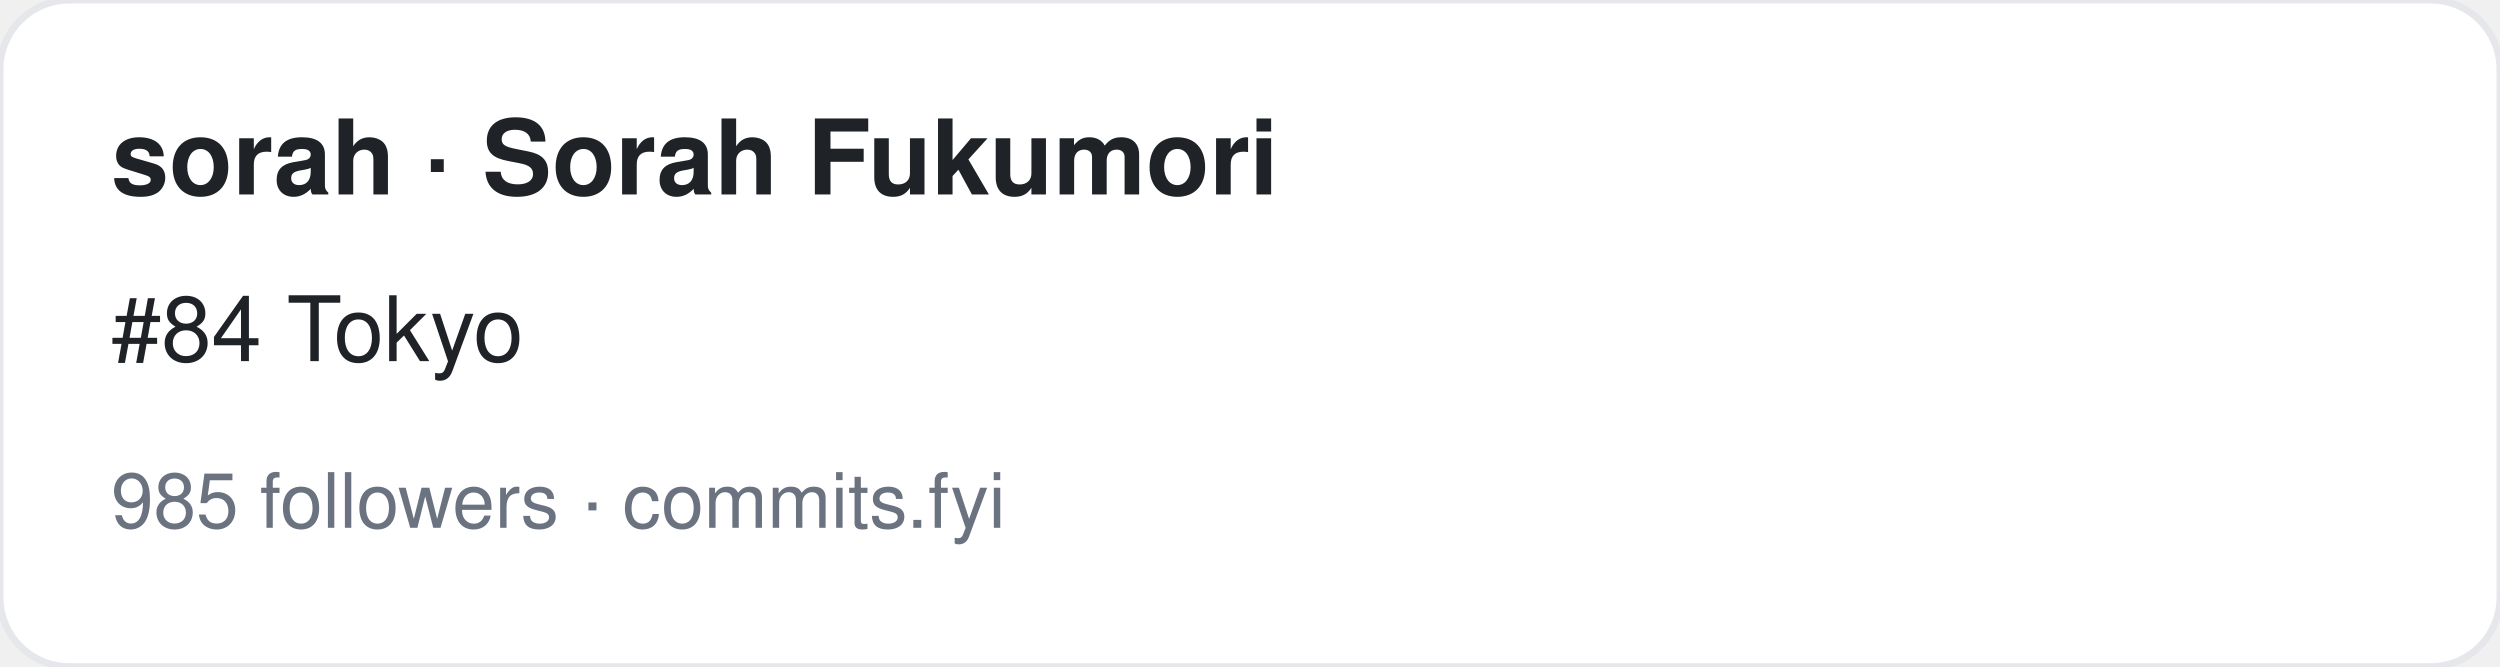
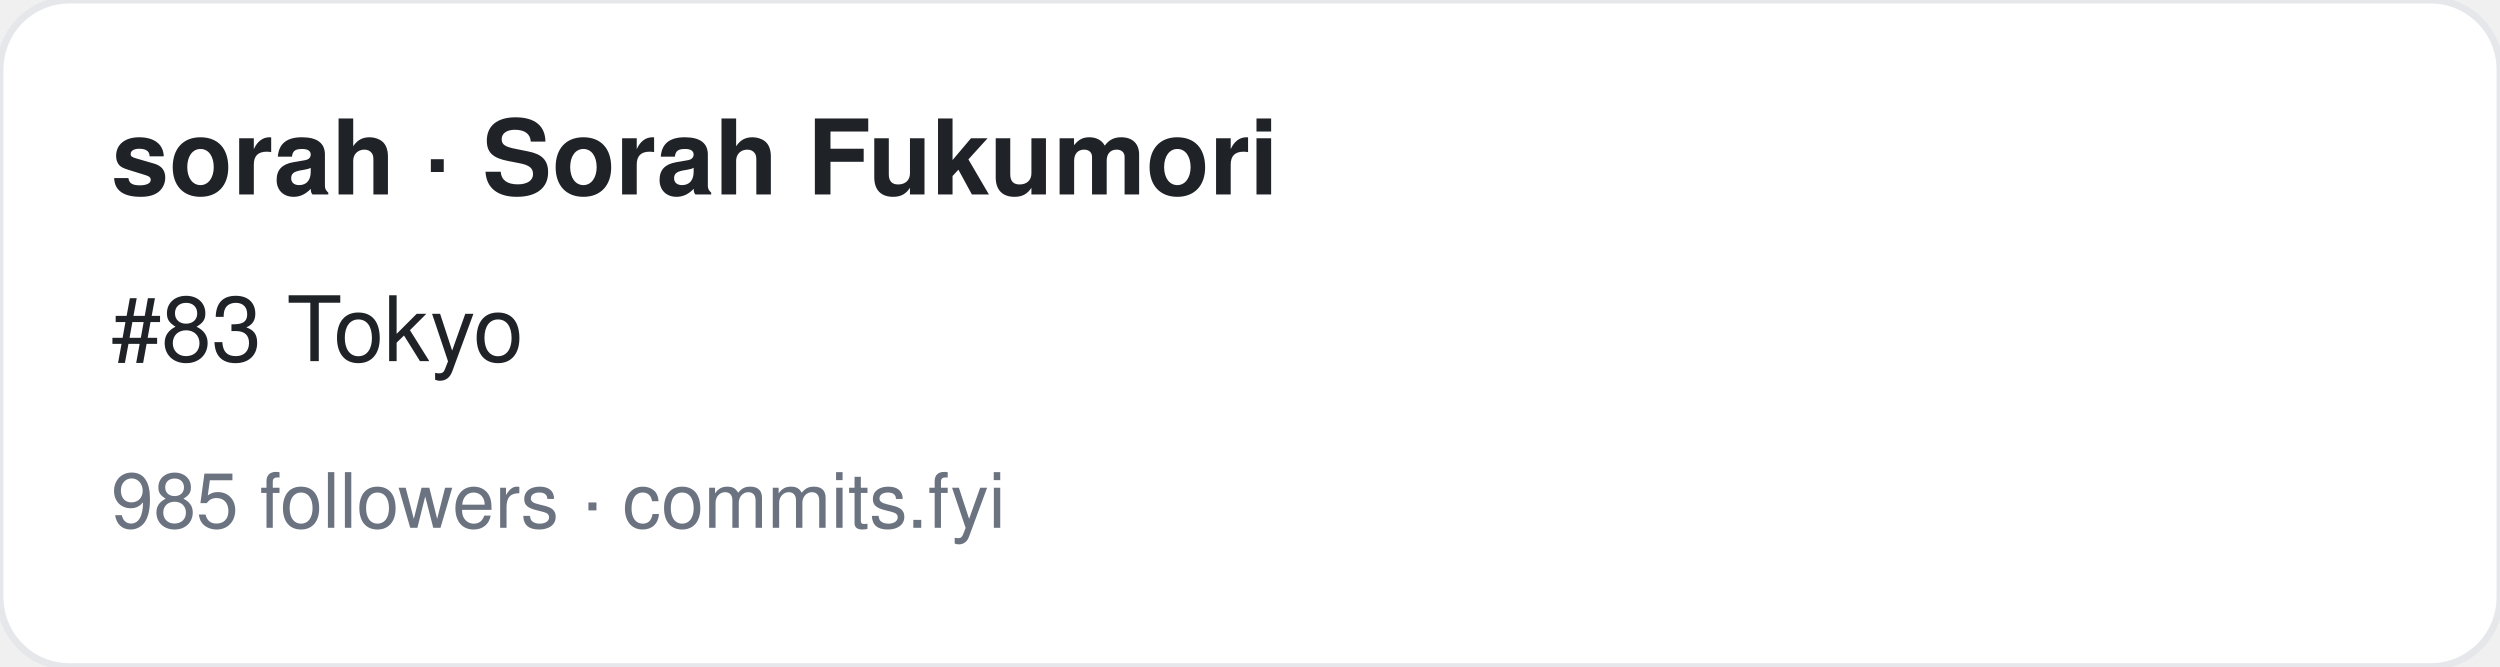
<svg xmlns="http://www.w3.org/2000/svg" width="360" height="96" viewBox="0 0 360 96" font-family="-apple-system,BlinkMacSystemFont,Segoe UI,Helvetica,Arial,sans-serif">
  <rect width="360" height="96" rx="10" fill="#ffffff" stroke="#e5e7eb" />
  <text x="16" y="28" font-size="15" font-weight="700" fill="#1f2328">sorah · Sorah Fukumori</text>
-   <text x="16" y="52" font-size="13" fill="#1f2328">#84 Tokyo</text>
+   <text x="16" y="52" font-size="13" fill="#1f2328">#83 Tokyo</text>
  <text x="16" y="76" font-size="11" fill="#6b7280">985 followers · commits.fyi</text>
</svg>
